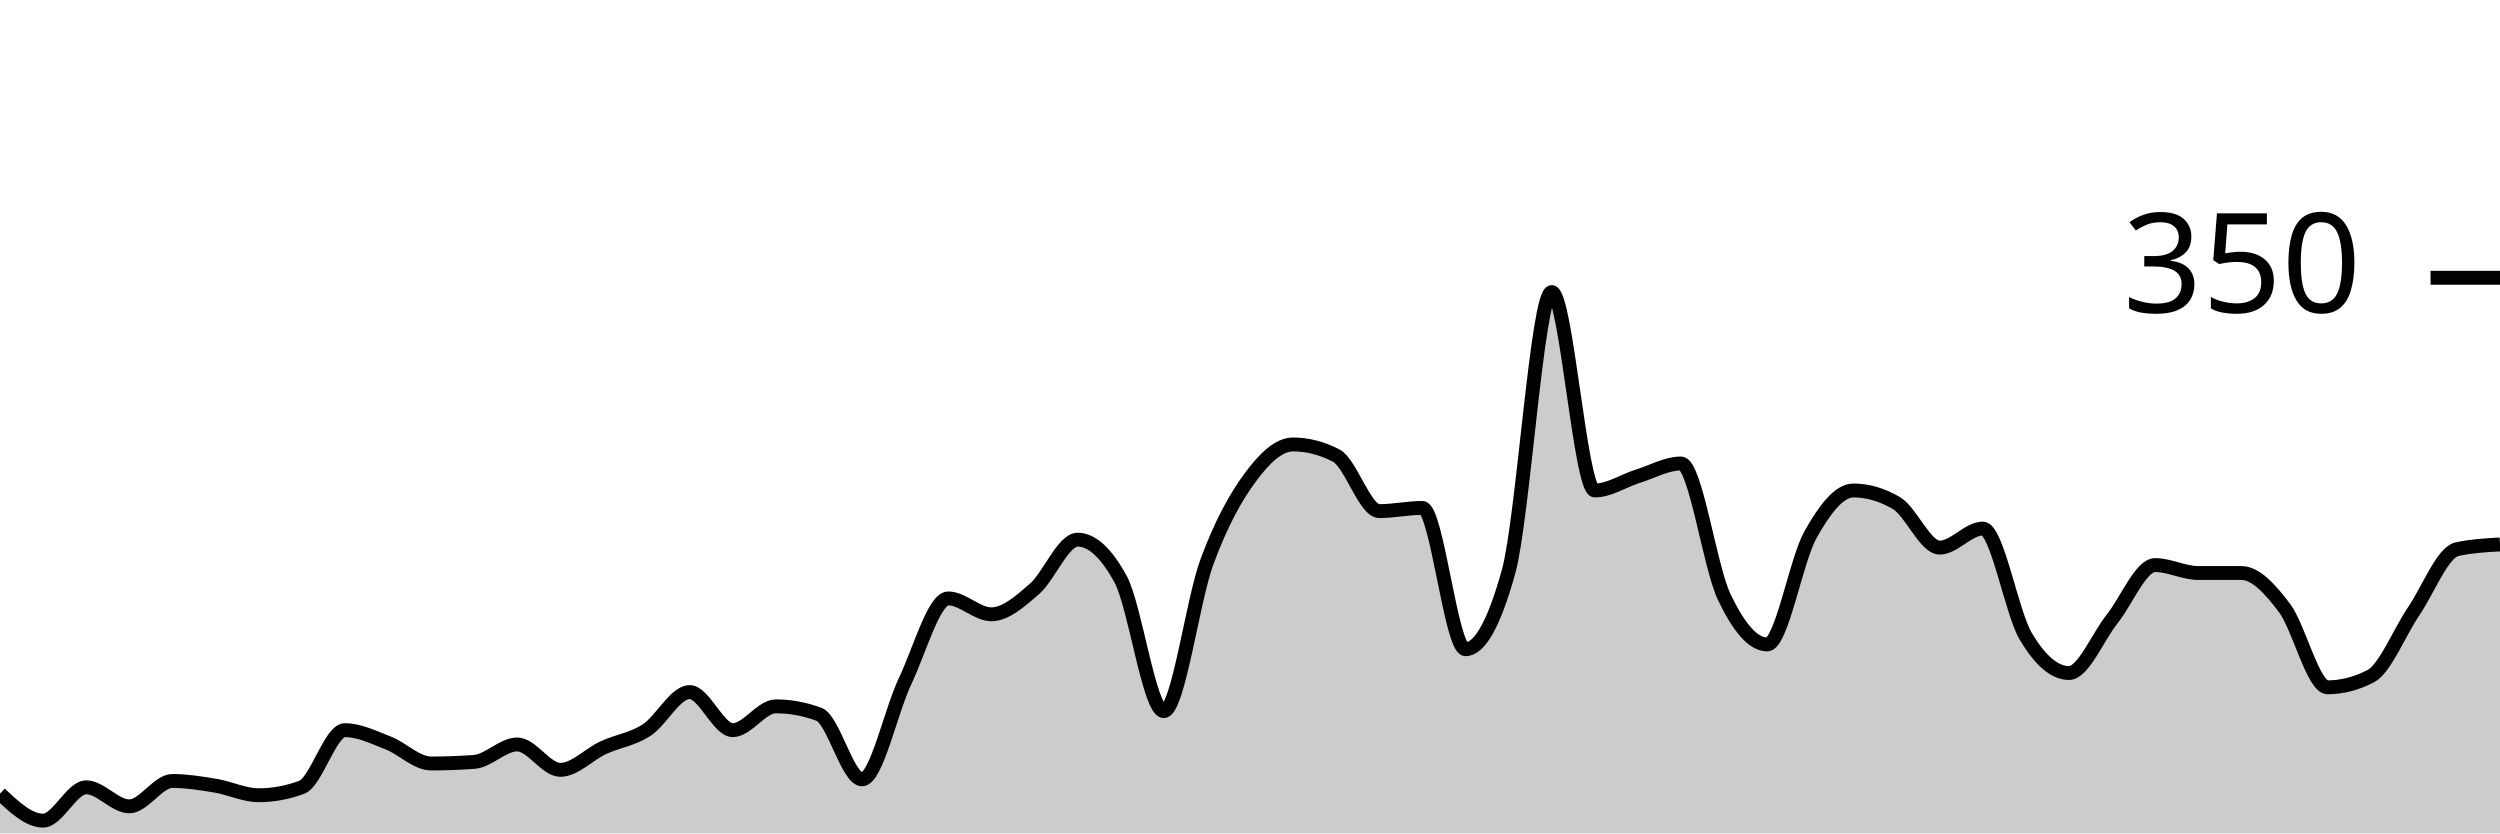
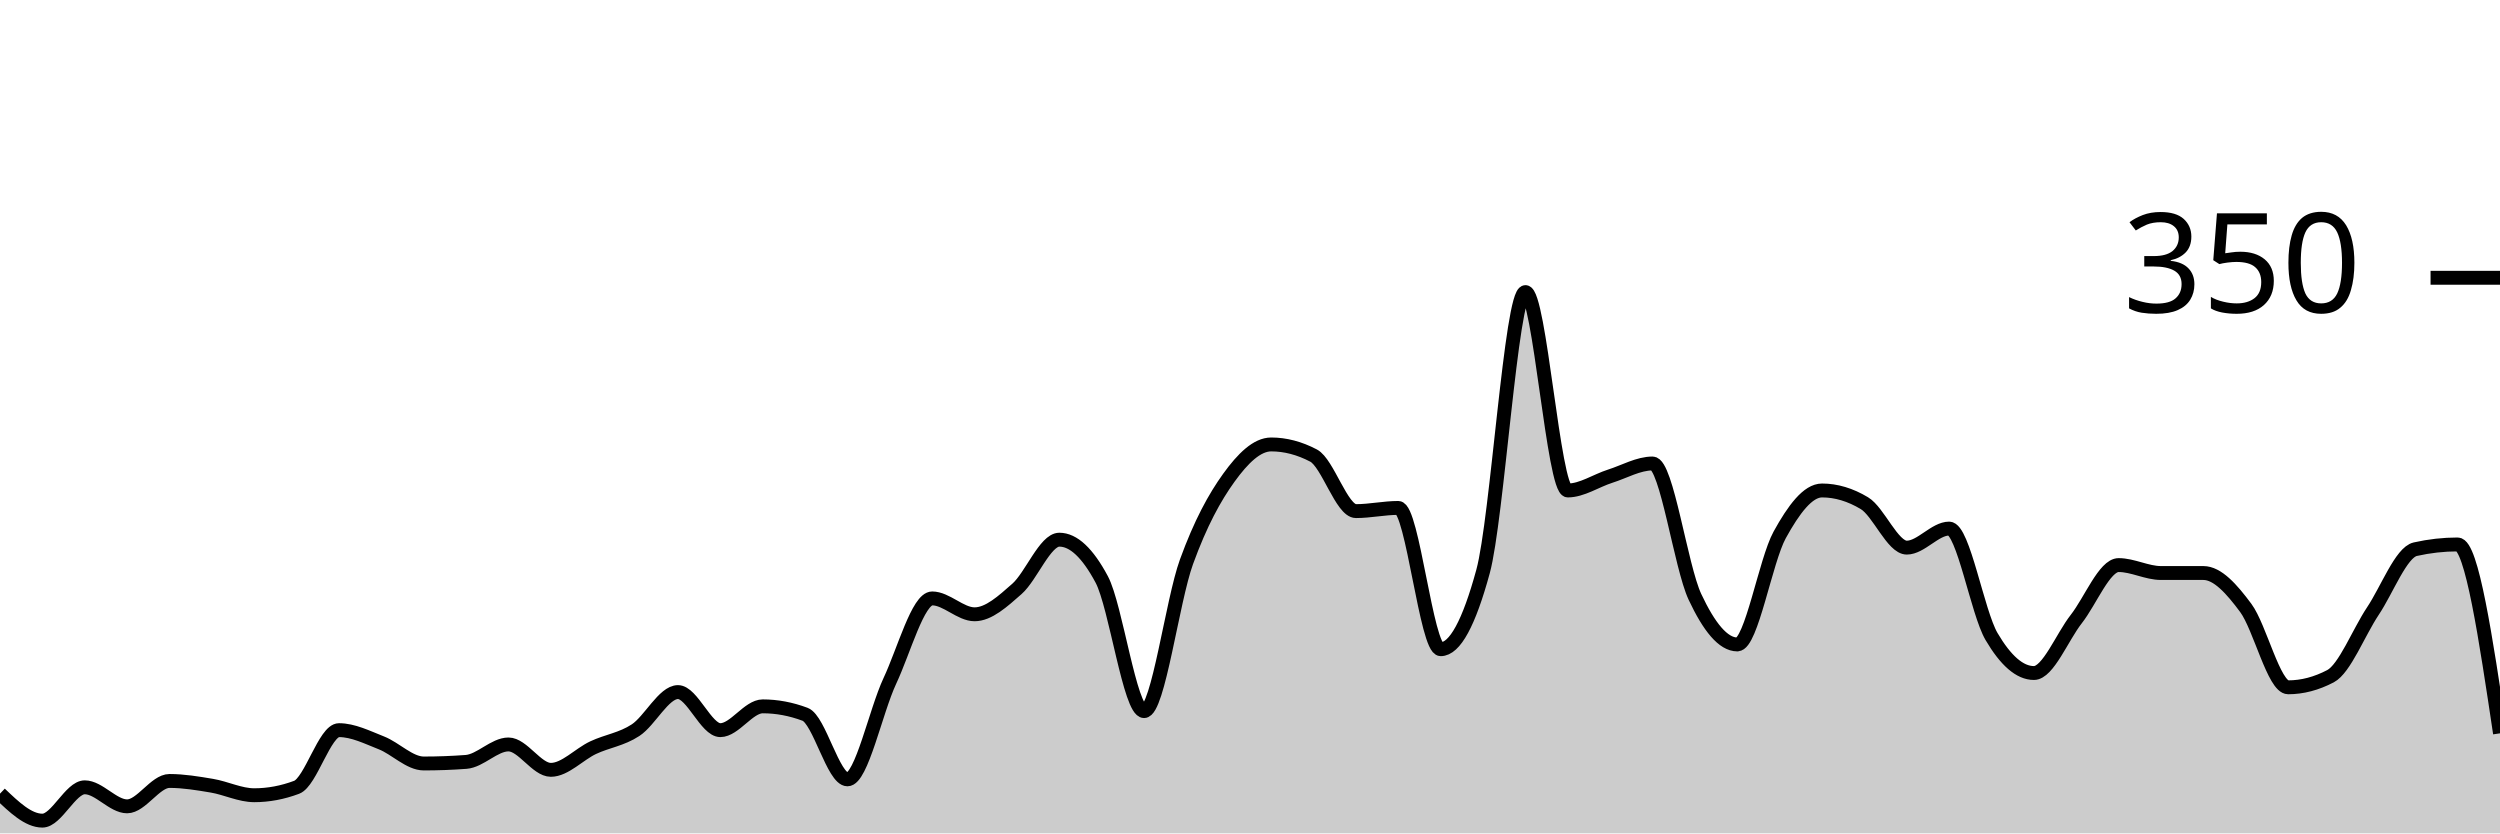
<svg xmlns="http://www.w3.org/2000/svg" viewBox="0 0 180 60">
  <g transform="translate(0,20)">
-     <path class="area" fill="rgba(0, 0, 0, 0.2)" d="M0,37.143C1.034,38.114,2.069,39.086,3.103,39.086C4.138,39.086,5.172,36.686,6.207,36.686C7.241,36.686,8.276,38.057,9.31,38.057C10.345,38.057,11.379,36.229,12.414,36.229C13.448,36.229,14.483,36.4,15.517,36.571C16.552,36.743,17.586,37.257,18.621,37.257C19.655,37.257,20.69,37.067,21.724,36.686C22.759,36.305,23.793,32.571,24.828,32.571C25.862,32.571,26.897,33.086,27.931,33.486C28.966,33.886,30,34.971,31.034,34.971C32.069,34.971,33.103,34.933,34.138,34.857C35.172,34.781,36.207,33.6,37.241,33.6C38.276,33.6,39.31,35.429,40.345,35.429C41.379,35.429,42.414,34.305,43.448,33.829C44.483,33.352,45.517,33.238,46.552,32.571C47.586,31.905,48.621,29.829,49.655,29.829C50.69,29.829,51.724,32.571,52.759,32.571C53.793,32.571,54.828,30.857,55.862,30.857C56.897,30.857,57.931,31.048,58.966,31.429C60,31.81,61.034,36.114,62.069,36.114C63.103,36.114,64.138,31.2,65.172,29.029C66.207,26.857,67.241,23.086,68.276,23.086C69.31,23.086,70.345,24.229,71.379,24.229C72.414,24.229,73.448,23.295,74.483,22.4C75.517,21.505,76.552,18.857,77.586,18.857C78.621,18.857,79.655,19.81,80.69,21.714C81.724,23.619,82.759,31.2,83.793,31.2C84.828,31.2,85.862,23.257,86.897,20.457C87.931,17.657,88.966,15.81,90,14.4C91.034,12.99,92.069,12,93.103,12C94.138,12,95.172,12.267,96.207,12.8C97.241,13.333,98.276,16.8,99.31,16.8C100.345,16.8,101.379,16.571,102.414,16.571C103.448,16.571,104.483,26.743,105.517,26.743C106.552,26.743,107.586,24.876,108.621,21.143C109.655,17.41,110.69,1.029,111.724,1.029C112.759,1.029,113.793,15.314,114.828,15.314C115.862,15.314,116.897,14.61,117.931,14.286C118.966,13.962,120,13.371,121.034,13.371C122.069,13.371,123.103,20.8,124.138,22.971C125.172,25.143,126.207,26.4,127.241,26.4C128.276,26.4,129.31,20.362,130.345,18.514C131.379,16.667,132.414,15.314,133.448,15.314C134.483,15.314,135.517,15.619,136.552,16.229C137.586,16.838,138.621,19.429,139.655,19.429C140.69,19.429,141.724,18.057,142.759,18.057C143.793,18.057,144.828,24.095,145.862,25.829C146.897,27.562,147.931,28.457,148.966,28.457C150,28.457,151.034,25.867,152.069,24.571C153.103,23.276,154.138,20.686,155.172,20.686C156.207,20.686,157.241,21.257,158.276,21.257C159.31,21.257,160.345,21.257,161.379,21.257C162.414,21.257,163.448,22.4,164.483,23.771C165.517,25.143,166.552,29.486,167.586,29.486C168.621,29.486,169.655,29.219,170.69,28.686C171.724,28.152,172.759,25.524,173.793,24C174.828,22.476,175.862,19.771,176.897,19.543C177.931,19.314,178.966,19.257,180,19.2L180,40C178.966,40,177.931,40,176.897,40C175.862,40,174.828,40,173.793,40C172.759,40,171.724,40,170.69,40C169.655,40,168.621,40,167.586,40C166.552,40,165.517,40,164.483,40C163.448,40,162.414,40,161.379,40C160.345,40,159.31,40,158.276,40C157.241,40,156.207,40,155.172,40C154.138,40,153.103,40,152.069,40C151.034,40,150,40,148.966,40C147.931,40,146.897,40,145.862,40C144.828,40,143.793,40,142.759,40C141.724,40,140.69,40,139.655,40C138.621,40,137.586,40,136.552,40C135.517,40,134.483,40,133.448,40C132.414,40,131.379,40,130.345,40C129.31,40,128.276,40,127.241,40C126.207,40,125.172,40,124.138,40C123.103,40,122.069,40,121.034,40C120,40,118.966,40,117.931,40C116.897,40,115.862,40,114.828,40C113.793,40,112.759,40,111.724,40C110.69,40,109.655,40,108.621,40C107.586,40,106.552,40,105.517,40C104.483,40,103.448,40,102.414,40C101.379,40,100.345,40,99.31,40C98.276,40,97.241,40,96.207,40C95.172,40,94.138,40,93.103,40C92.069,40,91.034,40,90,40C88.966,40,87.931,40,86.897,40C85.862,40,84.828,40,83.793,40C82.759,40,81.724,40,80.69,40C79.655,40,78.621,40,77.586,40C76.552,40,75.517,40,74.483,40C73.448,40,72.414,40,71.379,40C70.345,40,69.31,40,68.276,40C67.241,40,66.207,40,65.172,40C64.138,40,63.103,40,62.069,40C61.034,40,60,40,58.966,40C57.931,40,56.897,40,55.862,40C54.828,40,53.793,40,52.759,40C51.724,40,50.69,40,49.655,40C48.621,40,47.586,40,46.552,40C45.517,40,44.483,40,43.448,40C42.414,40,41.379,40,40.345,40C39.31,40,38.276,40,37.241,40C36.207,40,35.172,40,34.138,40C33.103,40,32.069,40,31.034,40C30,40,28.966,40,27.931,40C26.897,40,25.862,40,24.828,40C23.793,40,22.759,40,21.724,40C20.69,40,19.655,40,18.621,40C17.586,40,16.552,40,15.517,40C14.483,40,13.448,40,12.414,40C11.379,40,10.345,40,9.31,40C8.276,40,7.241,40,6.207,40C5.172,40,4.138,40,3.103,40C2.069,40,1.034,40,0,40Z" />
-     <path class="line" stroke="black" fill="none" d="M0,37.143C1.034,38.114,2.069,39.086,3.103,39.086C4.138,39.086,5.172,36.686,6.207,36.686C7.241,36.686,8.276,38.057,9.31,38.057C10.345,38.057,11.379,36.229,12.414,36.229C13.448,36.229,14.483,36.4,15.517,36.571C16.552,36.743,17.586,37.257,18.621,37.257C19.655,37.257,20.69,37.067,21.724,36.686C22.759,36.305,23.793,32.571,24.828,32.571C25.862,32.571,26.897,33.086,27.931,33.486C28.966,33.886,30,34.971,31.034,34.971C32.069,34.971,33.103,34.933,34.138,34.857C35.172,34.781,36.207,33.6,37.241,33.6C38.276,33.6,39.31,35.429,40.345,35.429C41.379,35.429,42.414,34.305,43.448,33.829C44.483,33.352,45.517,33.238,46.552,32.571C47.586,31.905,48.621,29.829,49.655,29.829C50.69,29.829,51.724,32.571,52.759,32.571C53.793,32.571,54.828,30.857,55.862,30.857C56.897,30.857,57.931,31.048,58.966,31.429C60,31.81,61.034,36.114,62.069,36.114C63.103,36.114,64.138,31.2,65.172,29.029C66.207,26.857,67.241,23.086,68.276,23.086C69.31,23.086,70.345,24.229,71.379,24.229C72.414,24.229,73.448,23.295,74.483,22.4C75.517,21.505,76.552,18.857,77.586,18.857C78.621,18.857,79.655,19.81,80.69,21.714C81.724,23.619,82.759,31.2,83.793,31.2C84.828,31.2,85.862,23.257,86.897,20.457C87.931,17.657,88.966,15.81,90,14.4C91.034,12.99,92.069,12,93.103,12C94.138,12,95.172,12.267,96.207,12.8C97.241,13.333,98.276,16.8,99.31,16.8C100.345,16.8,101.379,16.571,102.414,16.571C103.448,16.571,104.483,26.743,105.517,26.743C106.552,26.743,107.586,24.876,108.621,21.143C109.655,17.41,110.69,1.029,111.724,1.029C112.759,1.029,113.793,15.314,114.828,15.314C115.862,15.314,116.897,14.61,117.931,14.286C118.966,13.962,120,13.371,121.034,13.371C122.069,13.371,123.103,20.8,124.138,22.971C125.172,25.143,126.207,26.4,127.241,26.4C128.276,26.4,129.31,20.362,130.345,18.514C131.379,16.667,132.414,15.314,133.448,15.314C134.483,15.314,135.517,15.619,136.552,16.229C137.586,16.838,138.621,19.429,139.655,19.429C140.69,19.429,141.724,18.057,142.759,18.057C143.793,18.057,144.828,24.095,145.862,25.829C146.897,27.562,147.931,28.457,148.966,28.457C150,28.457,151.034,25.867,152.069,24.571C153.103,23.276,154.138,20.686,155.172,20.686C156.207,20.686,157.241,21.257,158.276,21.257C159.31,21.257,160.345,21.257,161.379,21.257C162.414,21.257,163.448,22.4,164.483,23.771C165.517,25.143,166.552,29.486,167.586,29.486C168.621,29.486,169.655,29.219,170.69,28.686C171.724,28.152,172.759,25.524,173.793,24C174.828,22.476,175.862,19.771,176.897,19.543C177.931,19.314,178.966,19.257,180,19.2" />
+     <path class="area" fill="rgba(0, 0, 0, 0.2)" d="M0,37.143C1.017,38.114,2.034,39.086,3.051,39.086C4.068,39.086,5.085,36.686,6.102,36.686C7.119,36.686,8.136,38.057,9.153,38.057C10.169,38.057,11.186,36.229,12.203,36.229C13.22,36.229,14.237,36.4,15.254,36.571C16.271,36.743,17.288,37.257,18.305,37.257C19.322,37.257,20.339,37.067,21.356,36.686C22.373,36.305,23.39,32.571,24.407,32.571C25.424,32.571,26.441,33.086,27.458,33.486C28.475,33.886,29.492,34.971,30.508,34.971C31.525,34.971,32.542,34.933,33.559,34.857C34.576,34.781,35.593,33.6,36.61,33.6C37.627,33.6,38.644,35.429,39.661,35.429C40.678,35.429,41.695,34.305,42.712,33.829C43.729,33.352,44.746,33.238,45.763,32.571C46.78,31.905,47.797,29.829,48.814,29.829C49.831,29.829,50.847,32.571,51.864,32.571C52.881,32.571,53.898,30.857,54.915,30.857C55.932,30.857,56.949,31.048,57.966,31.429C58.983,31.81,60,36.114,61.017,36.114C62.034,36.114,63.051,31.2,64.068,29.029C65.085,26.857,66.102,23.086,67.119,23.086C68.136,23.086,69.153,24.229,70.169,24.229C71.186,24.229,72.203,23.295,73.22,22.4C74.237,21.505,75.254,18.857,76.271,18.857C77.288,18.857,78.305,19.81,79.322,21.714C80.339,23.619,81.356,31.2,82.373,31.2C83.39,31.2,84.407,23.257,85.424,20.457C86.441,17.657,87.458,15.81,88.475,14.4C89.492,12.99,90.508,12,91.525,12C92.542,12,93.559,12.267,94.576,12.8C95.593,13.333,96.61,16.8,97.627,16.8C98.644,16.8,99.661,16.571,100.678,16.571C101.695,16.571,102.712,26.743,103.729,26.743C104.746,26.743,105.763,24.876,106.78,21.143C107.797,17.41,108.814,1.029,109.831,1.029C110.847,1.029,111.864,15.314,112.881,15.314C113.898,15.314,114.915,14.61,115.932,14.286C116.949,13.962,117.966,13.371,118.983,13.371C120,13.371,121.017,20.8,122.034,22.971C123.051,25.143,124.068,26.4,125.085,26.4C126.102,26.4,127.119,20.362,128.136,18.514C129.153,16.667,130.169,15.314,131.186,15.314C132.203,15.314,133.22,15.619,134.237,16.229C135.254,16.838,136.271,19.429,137.288,19.429C138.305,19.429,139.322,18.057,140.339,18.057C141.356,18.057,142.373,24.095,143.39,25.829C144.407,27.562,145.424,28.457,146.441,28.457C147.458,28.457,148.475,25.867,149.492,24.571C150.508,23.276,151.525,20.686,152.542,20.686C153.559,20.686,154.576,21.257,155.593,21.257C156.61,21.257,157.627,21.257,158.644,21.257C159.661,21.257,160.678,22.4,161.695,23.771C162.712,25.143,163.729,29.486,164.746,29.486C165.763,29.486,166.78,29.219,167.797,28.686C168.814,28.152,169.831,25.524,170.847,24C171.864,22.476,172.881,19.771,173.898,19.543C174.915,19.314,175.932,19.2,176.949,19.2C177.966,19.2,178.983,26,180,32.8L180,40C178.983,40,177.966,40,176.949,40C175.932,40,174.915,40,173.898,40C172.881,40,171.864,40,170.847,40C169.831,40,168.814,40,167.797,40C166.78,40,165.763,40,164.746,40C163.729,40,162.712,40,161.695,40C160.678,40,159.661,40,158.644,40C157.627,40,156.61,40,155.593,40C154.576,40,153.559,40,152.542,40C151.525,40,150.508,40,149.492,40C148.475,40,147.458,40,146.441,40C145.424,40,144.407,40,143.39,40C142.373,40,141.356,40,140.339,40C139.322,40,138.305,40,137.288,40C136.271,40,135.254,40,134.237,40C133.22,40,132.203,40,131.186,40C130.169,40,129.153,40,128.136,40C127.119,40,126.102,40,125.085,40C124.068,40,123.051,40,122.034,40C121.017,40,120,40,118.983,40C117.966,40,116.949,40,115.932,40C114.915,40,113.898,40,112.881,40C111.864,40,110.847,40,109.831,40C108.814,40,107.797,40,106.78,40C105.763,40,104.746,40,103.729,40C102.712,40,101.695,40,100.678,40C99.661,40,98.644,40,97.627,40C96.61,40,95.593,40,94.576,40C93.559,40,92.542,40,91.525,40C90.508,40,89.492,40,88.475,40C87.458,40,86.441,40,85.424,40C84.407,40,83.39,40,82.373,40C81.356,40,80.339,40,79.322,40C78.305,40,77.288,40,76.271,40C75.254,40,74.237,40,73.22,40C72.203,40,71.186,40,70.169,40C69.153,40,68.136,40,67.119,40C66.102,40,65.085,40,64.068,40C63.051,40,62.034,40,61.017,40C60,40,58.983,40,57.966,40C56.949,40,55.932,40,54.915,40C53.898,40,52.881,40,51.864,40C50.847,40,49.831,40,48.814,40C47.797,40,46.78,40,45.763,40C44.746,40,43.729,40,42.712,40C41.695,40,40.678,40,39.661,40C38.644,40,37.627,40,36.61,40C35.593,40,34.576,40,33.559,40C32.542,40,31.525,40,30.508,40C29.492,40,28.475,40,27.458,40C26.441,40,25.424,40,24.407,40C23.39,40,22.373,40,21.356,40C20.339,40,19.322,40,18.305,40C17.288,40,16.271,40,15.254,40C14.237,40,13.22,40,12.203,40C11.186,40,10.169,40,9.153,40C8.136,40,7.119,40,6.102,40C5.085,40,4.068,40,3.051,40C2.034,40,1.017,40,0,40Z" />
+     <path class="line" stroke="black" fill="none" d="M0,37.143C1.017,38.114,2.034,39.086,3.051,39.086C4.068,39.086,5.085,36.686,6.102,36.686C7.119,36.686,8.136,38.057,9.153,38.057C10.169,38.057,11.186,36.229,12.203,36.229C13.22,36.229,14.237,36.4,15.254,36.571C16.271,36.743,17.288,37.257,18.305,37.257C19.322,37.257,20.339,37.067,21.356,36.686C22.373,36.305,23.39,32.571,24.407,32.571C25.424,32.571,26.441,33.086,27.458,33.486C28.475,33.886,29.492,34.971,30.508,34.971C31.525,34.971,32.542,34.933,33.559,34.857C34.576,34.781,35.593,33.6,36.61,33.6C37.627,33.6,38.644,35.429,39.661,35.429C40.678,35.429,41.695,34.305,42.712,33.829C43.729,33.352,44.746,33.238,45.763,32.571C46.78,31.905,47.797,29.829,48.814,29.829C49.831,29.829,50.847,32.571,51.864,32.571C52.881,32.571,53.898,30.857,54.915,30.857C55.932,30.857,56.949,31.048,57.966,31.429C58.983,31.81,60,36.114,61.017,36.114C62.034,36.114,63.051,31.2,64.068,29.029C65.085,26.857,66.102,23.086,67.119,23.086C68.136,23.086,69.153,24.229,70.169,24.229C71.186,24.229,72.203,23.295,73.22,22.4C74.237,21.505,75.254,18.857,76.271,18.857C77.288,18.857,78.305,19.81,79.322,21.714C80.339,23.619,81.356,31.2,82.373,31.2C83.39,31.2,84.407,23.257,85.424,20.457C86.441,17.657,87.458,15.81,88.475,14.4C89.492,12.99,90.508,12,91.525,12C92.542,12,93.559,12.267,94.576,12.8C95.593,13.333,96.61,16.8,97.627,16.8C98.644,16.8,99.661,16.571,100.678,16.571C101.695,16.571,102.712,26.743,103.729,26.743C104.746,26.743,105.763,24.876,106.78,21.143C107.797,17.41,108.814,1.029,109.831,1.029C110.847,1.029,111.864,15.314,112.881,15.314C113.898,15.314,114.915,14.61,115.932,14.286C116.949,13.962,117.966,13.371,118.983,13.371C120,13.371,121.017,20.8,122.034,22.971C123.051,25.143,124.068,26.4,125.085,26.4C126.102,26.4,127.119,20.362,128.136,18.514C129.153,16.667,130.169,15.314,131.186,15.314C132.203,15.314,133.22,15.619,134.237,16.229C135.254,16.838,136.271,19.429,137.288,19.429C138.305,19.429,139.322,18.057,140.339,18.057C141.356,18.057,142.373,24.095,143.39,25.829C144.407,27.562,145.424,28.457,146.441,28.457C147.458,28.457,148.475,25.867,149.492,24.571C150.508,23.276,151.525,20.686,152.542,20.686C153.559,20.686,154.576,21.257,155.593,21.257C156.61,21.257,157.627,21.257,158.644,21.257C159.661,21.257,160.678,22.4,161.695,23.771C162.712,25.143,163.729,29.486,164.746,29.486C165.763,29.486,166.78,29.219,167.797,28.686C168.814,28.152,169.831,25.524,170.847,24C171.864,22.476,172.881,19.771,173.898,19.543C174.915,19.314,175.932,19.2,176.949,19.2C177.966,19.2,178.983,26,180,32.8" />
    <path class="axis-ceiling" stroke-width="1" stroke="black" fill="none" d="M175,0L180,0" />
    <text class="axis-ceiling-label" font-family="sans-serif" text-anchor="end" font-size="10px" x="170" y="2.5">350</text>
  </g>
</svg>
